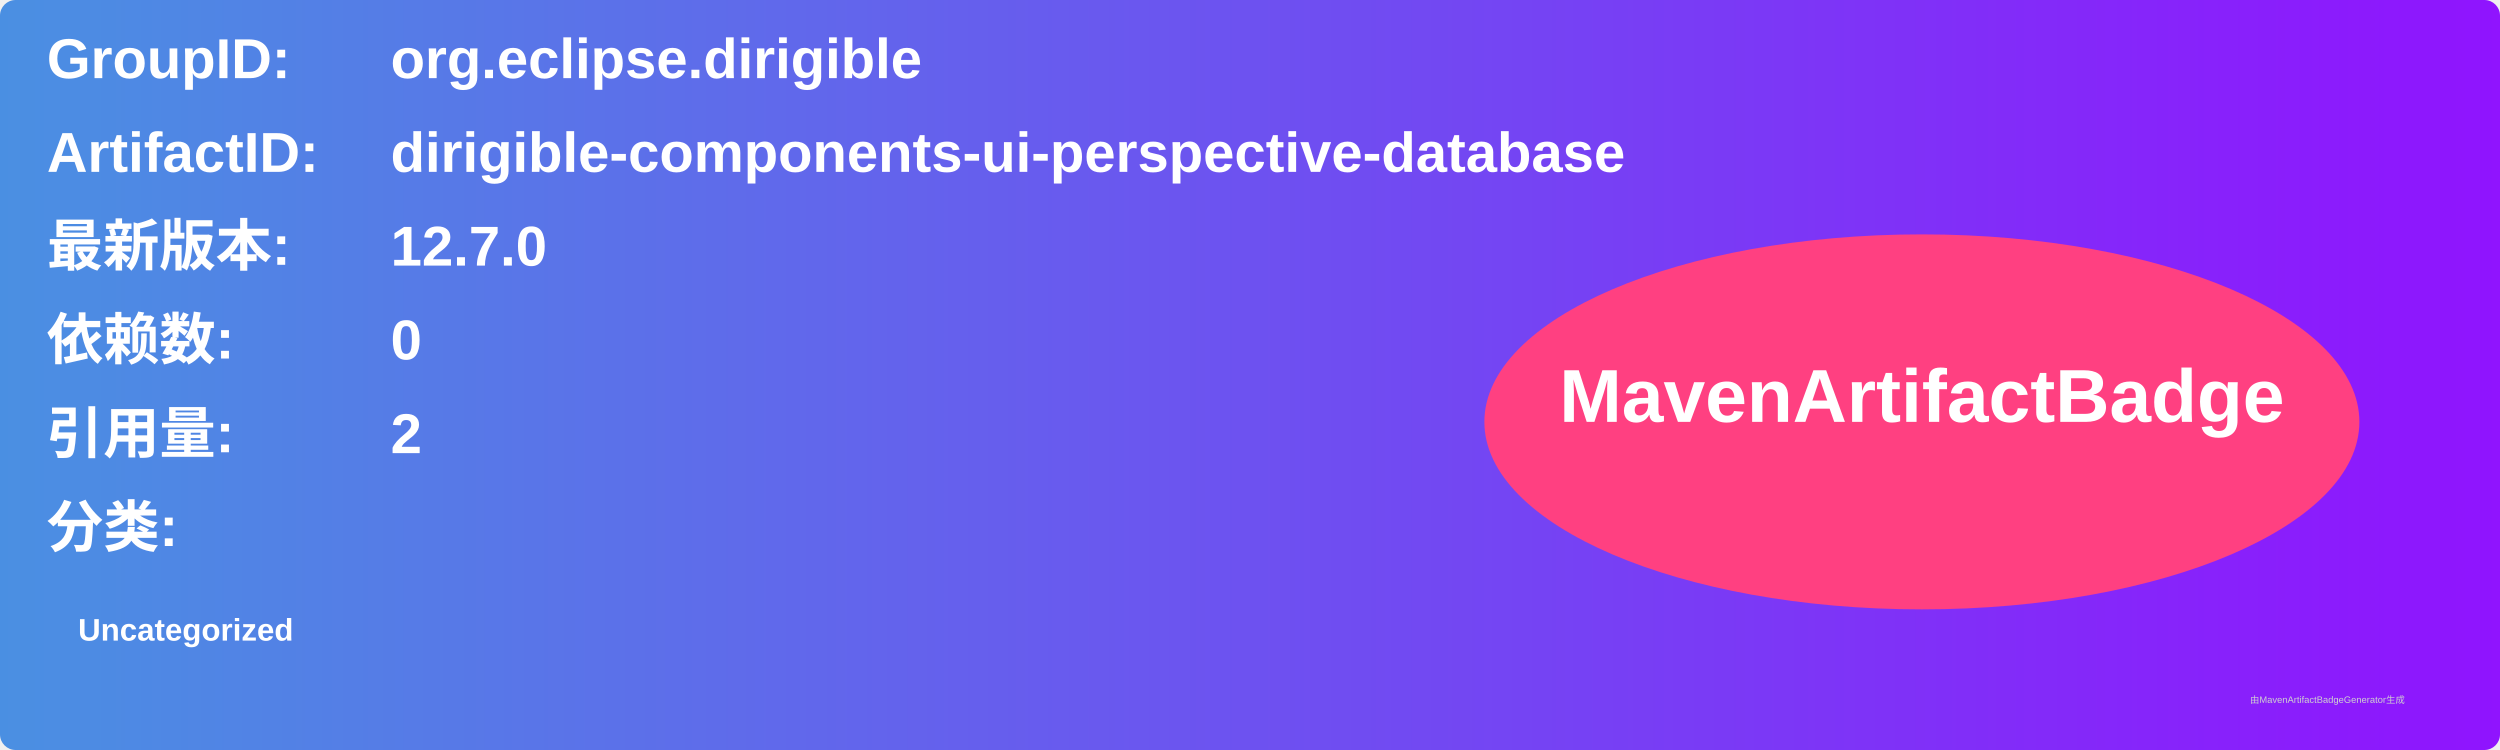
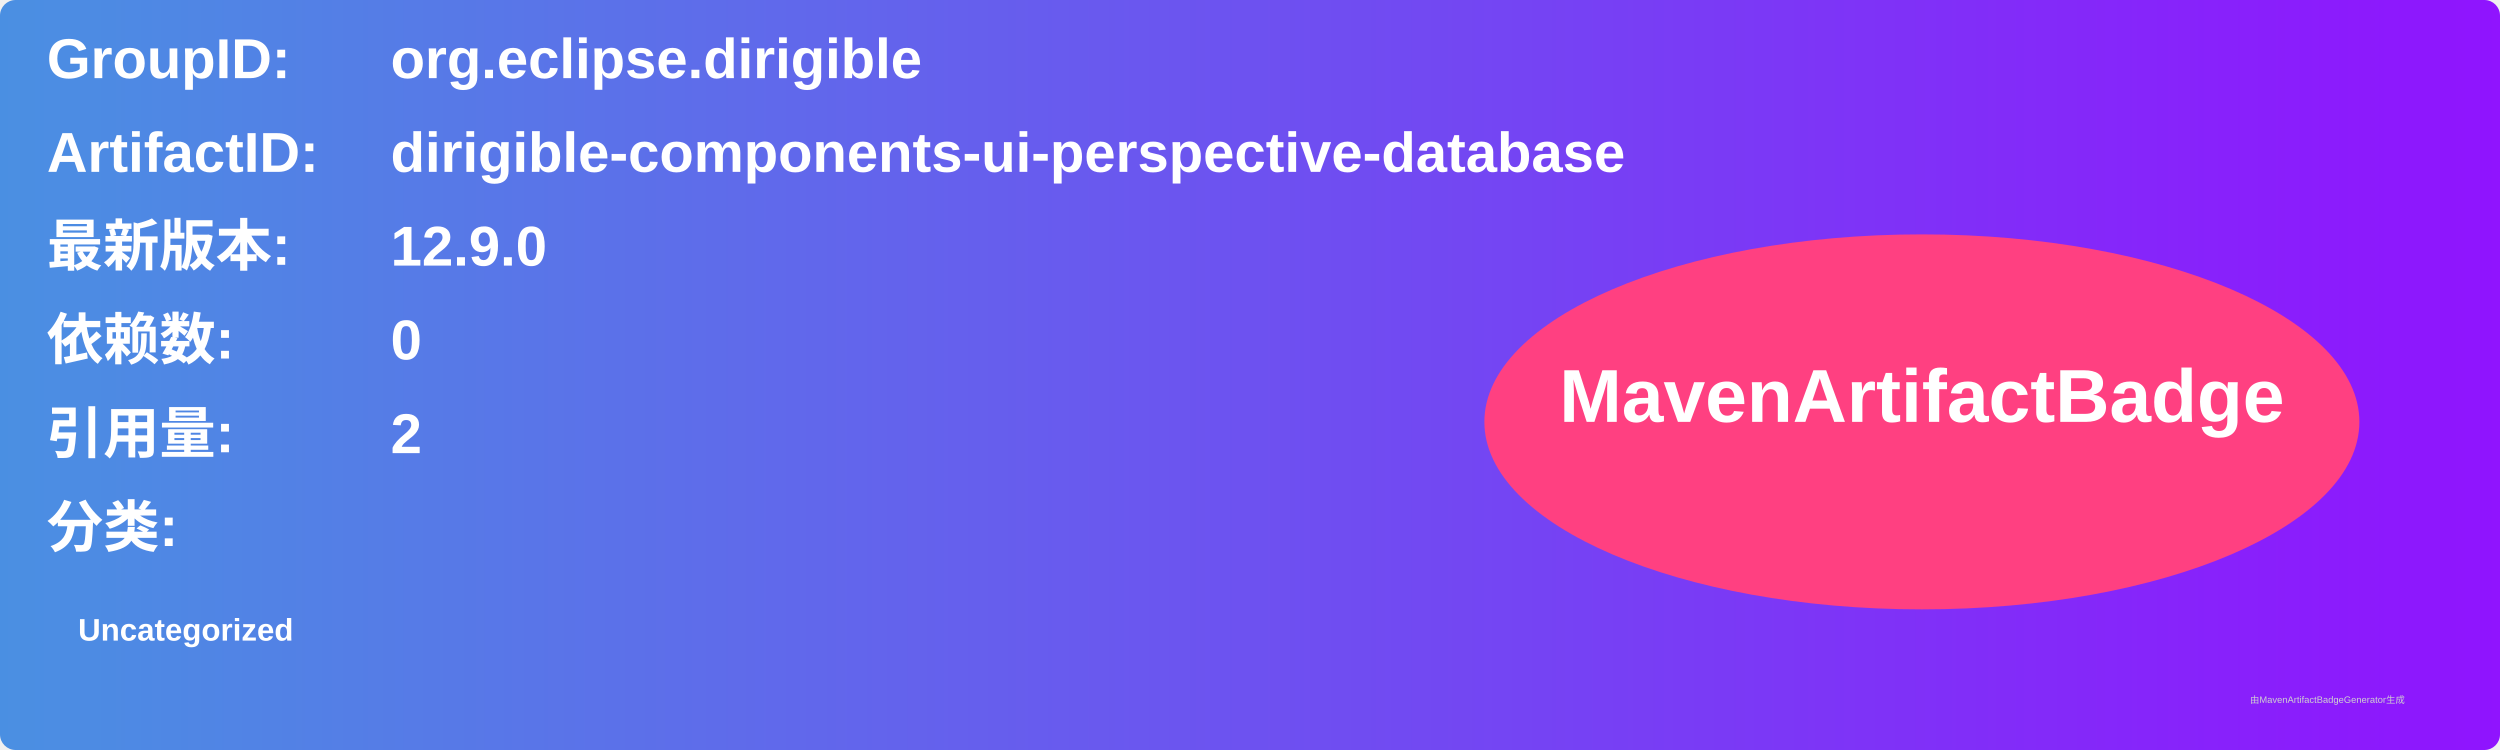
<svg xmlns="http://www.w3.org/2000/svg" width="800" height="240" viewBox="0 0 800 240">
  <linearGradient id="grad" x1="0%" y1="0%" x2="100%" y2="0%">
    <stop offset="0%" stop-color="#4a90e2" />
    <stop offset="100%" stop-color="#9013fe" />
  </linearGradient>
  <rect width="100%" height="100%" rx="5" ry="5" fill="url(#grad)" />
  <g transform="translate(15, 15)">
    <text x="0" y="10" font-family="Arial" font-size="18" fill="white" font-weight="bold" width="260">GroupID:</text>
    <text x="110" y="10" font-family="Arial" font-size="18" fill="white" font-weight="bold" width="460">org.eclipse.dirigible</text>
    <text x="0" y="40" font-family="Arial" font-size="18" fill="white" font-weight="bold" width="260">ArtifactID:</text>
    <text x="110" y="40" font-family="Arial" font-size="18" fill="white" font-weight="bold" width="460">dirigible-components-ui-perspective-database</text>
    <text x="0" y="70" font-family="Arial" font-size="18" fill="white" font-weight="bold">最新版本:</text>
    <text x="110" y="70" font-family="Arial" font-size="18" fill="white" font-weight="bold">
-       <tspan font-weight="bold">12.7.0</tspan>
+       <tspan font-weight="bold">12.9.0</tspan>
    </text>
    <text x="0" y="100" font-family="Arial" font-size="18" fill="white" font-weight="bold">依赖数: </text>
    <text x="110" y="100" font-family="Arial" font-size="18" fill="white">
      <tspan font-weight="bold">0</tspan>
    </text>
    <text x="0" y="130" font-family="Arial" font-size="18" fill="white" font-weight="bold">引用量: </text>
    <text x="110" y="130" font-family="Arial" font-size="18" fill="white">
      <tspan font-weight="bold">2</tspan>
    </text>
    <text x="0" y="160" font-family="Arial" font-size="18" fill="white" font-weight="bold">分类:</text>
    <text x="10" y="190" font-family="Arial" font-size="10" fill="white">
      <tspan font-weight="bold">Uncategorized</tspan>
    </text>
    <ellipse cx="600" cy="120" rx="140" ry="60" fill="#ff4081" />
    <text x="600" y="120" text-anchor="middle" font-family="Arial" font-size="24" fill="white" font-weight="bold">MavenArtifactBadge</text>
  </g>
  <text x="720" y="225" font-family="Arial" font-size="3" fill="#d0d0d0">由MavenArtifactBadgeGenerator生成</text>
</svg>
